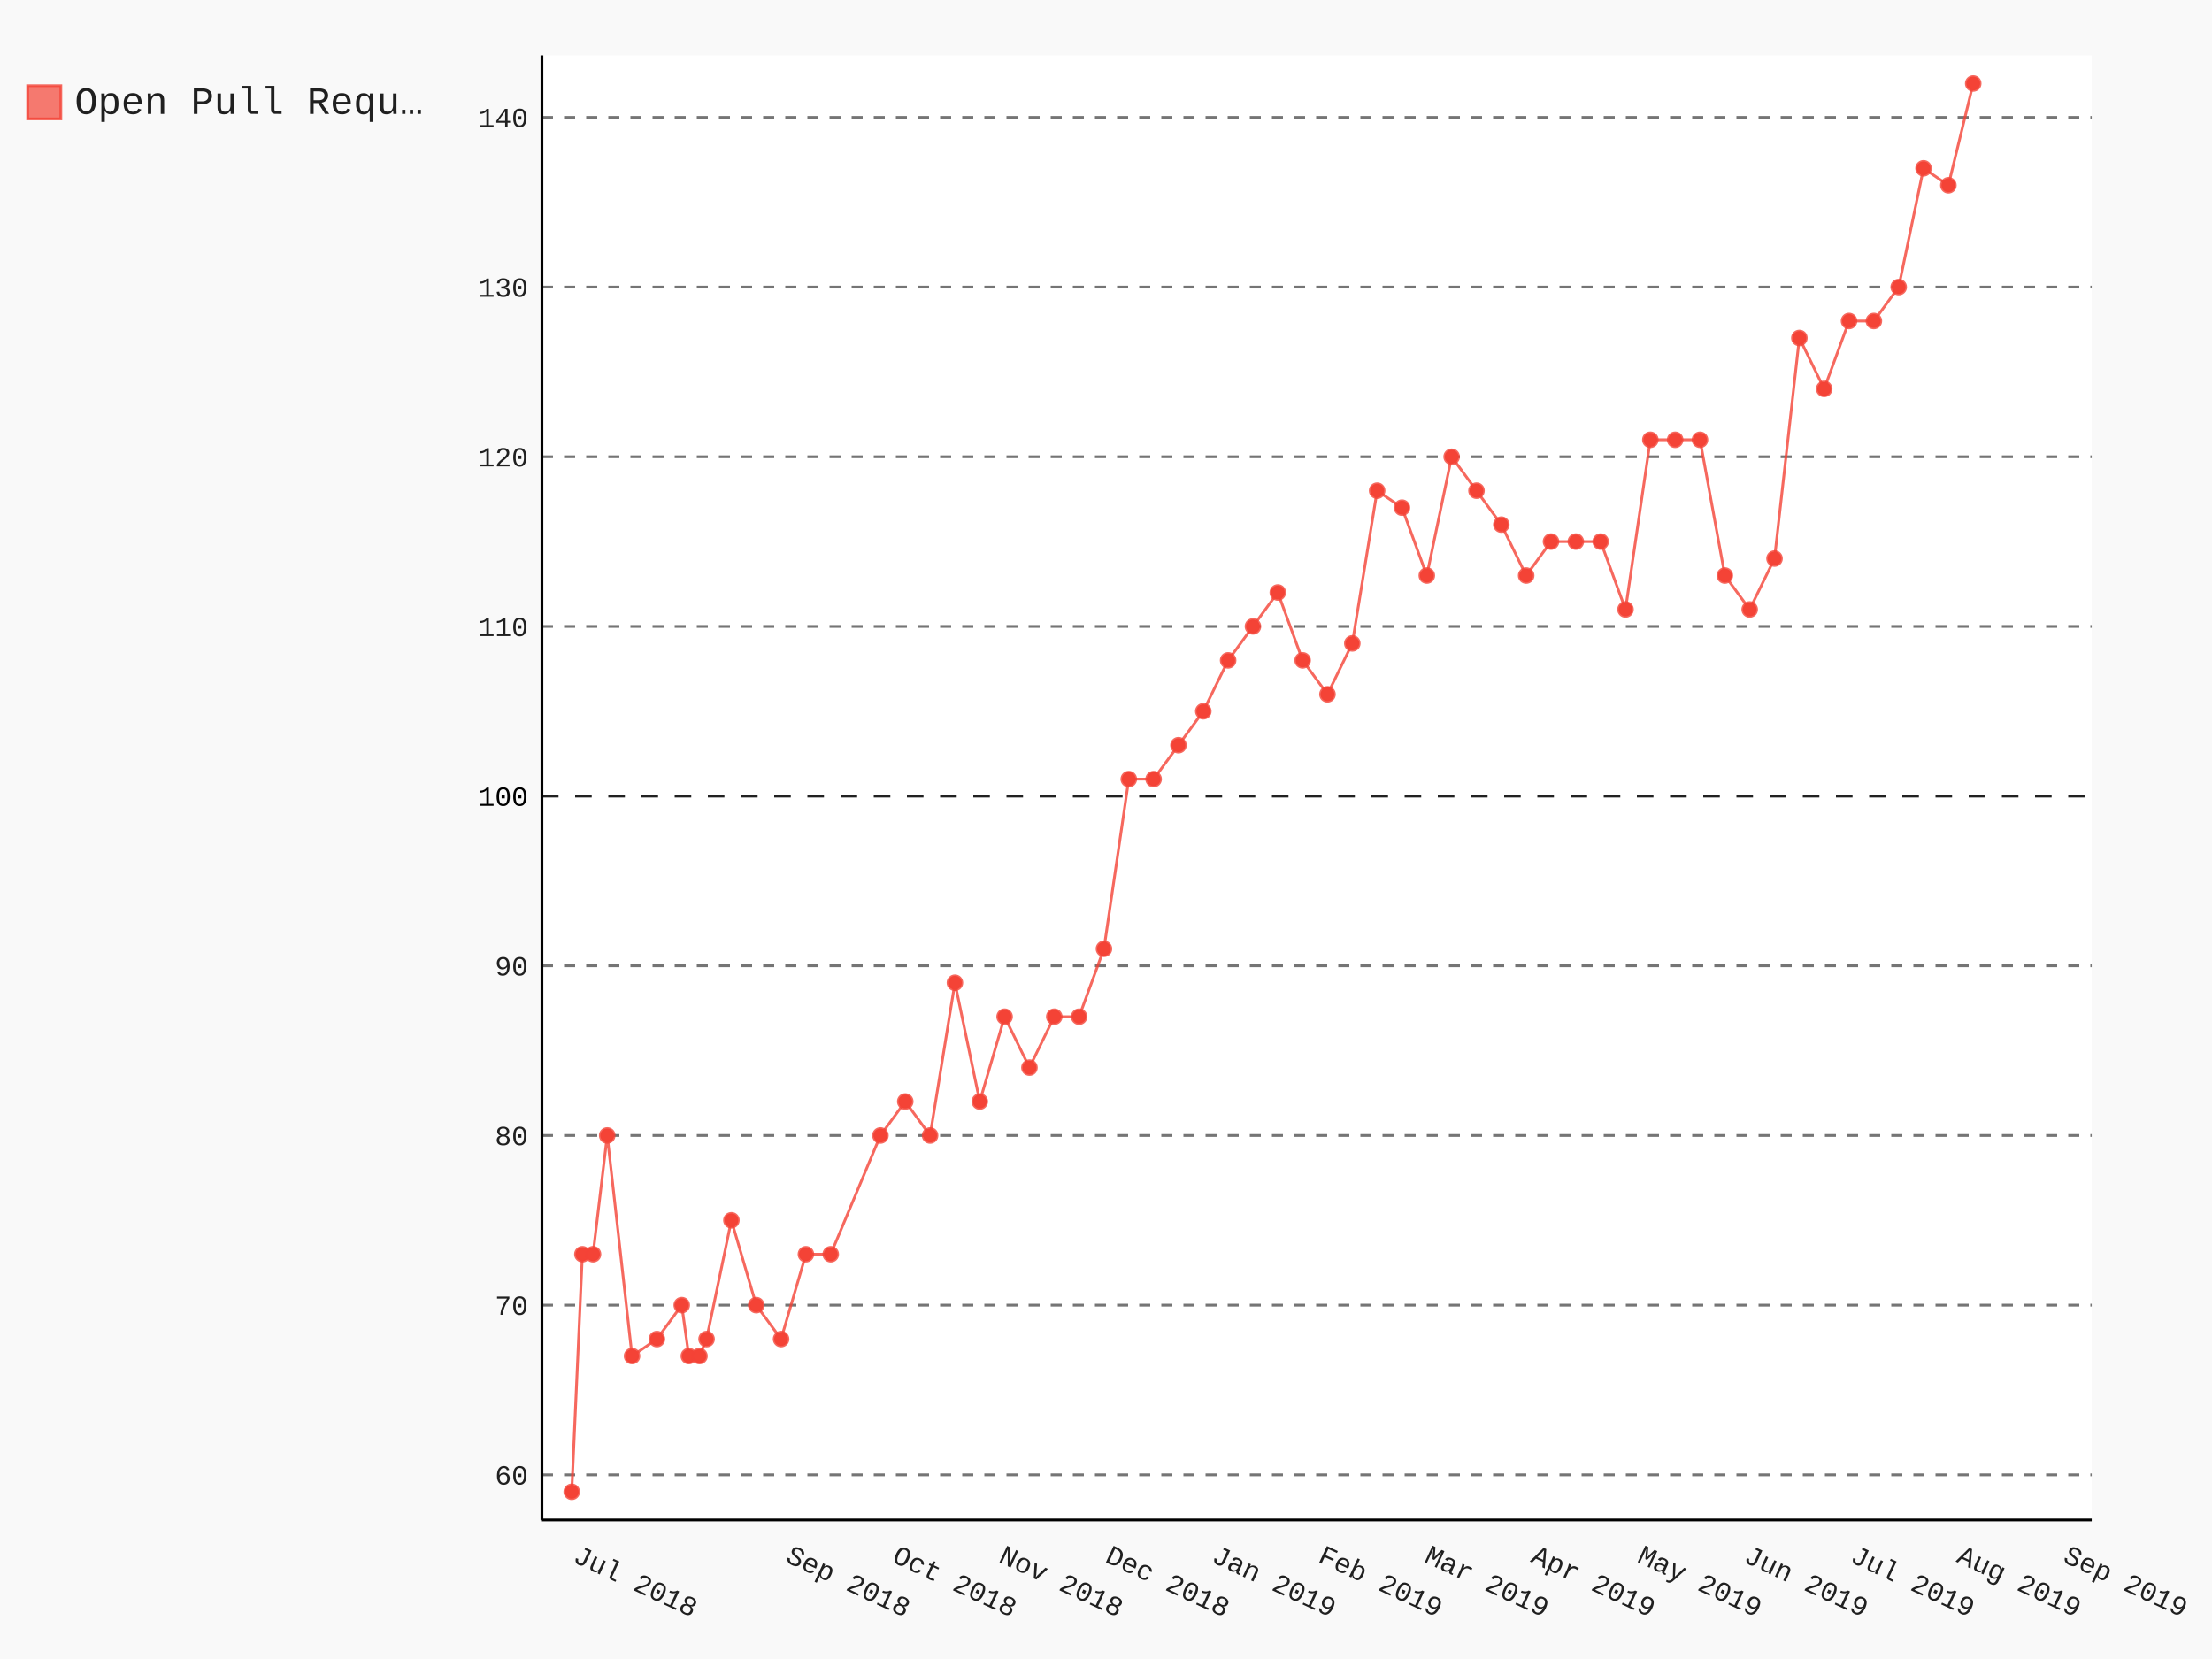
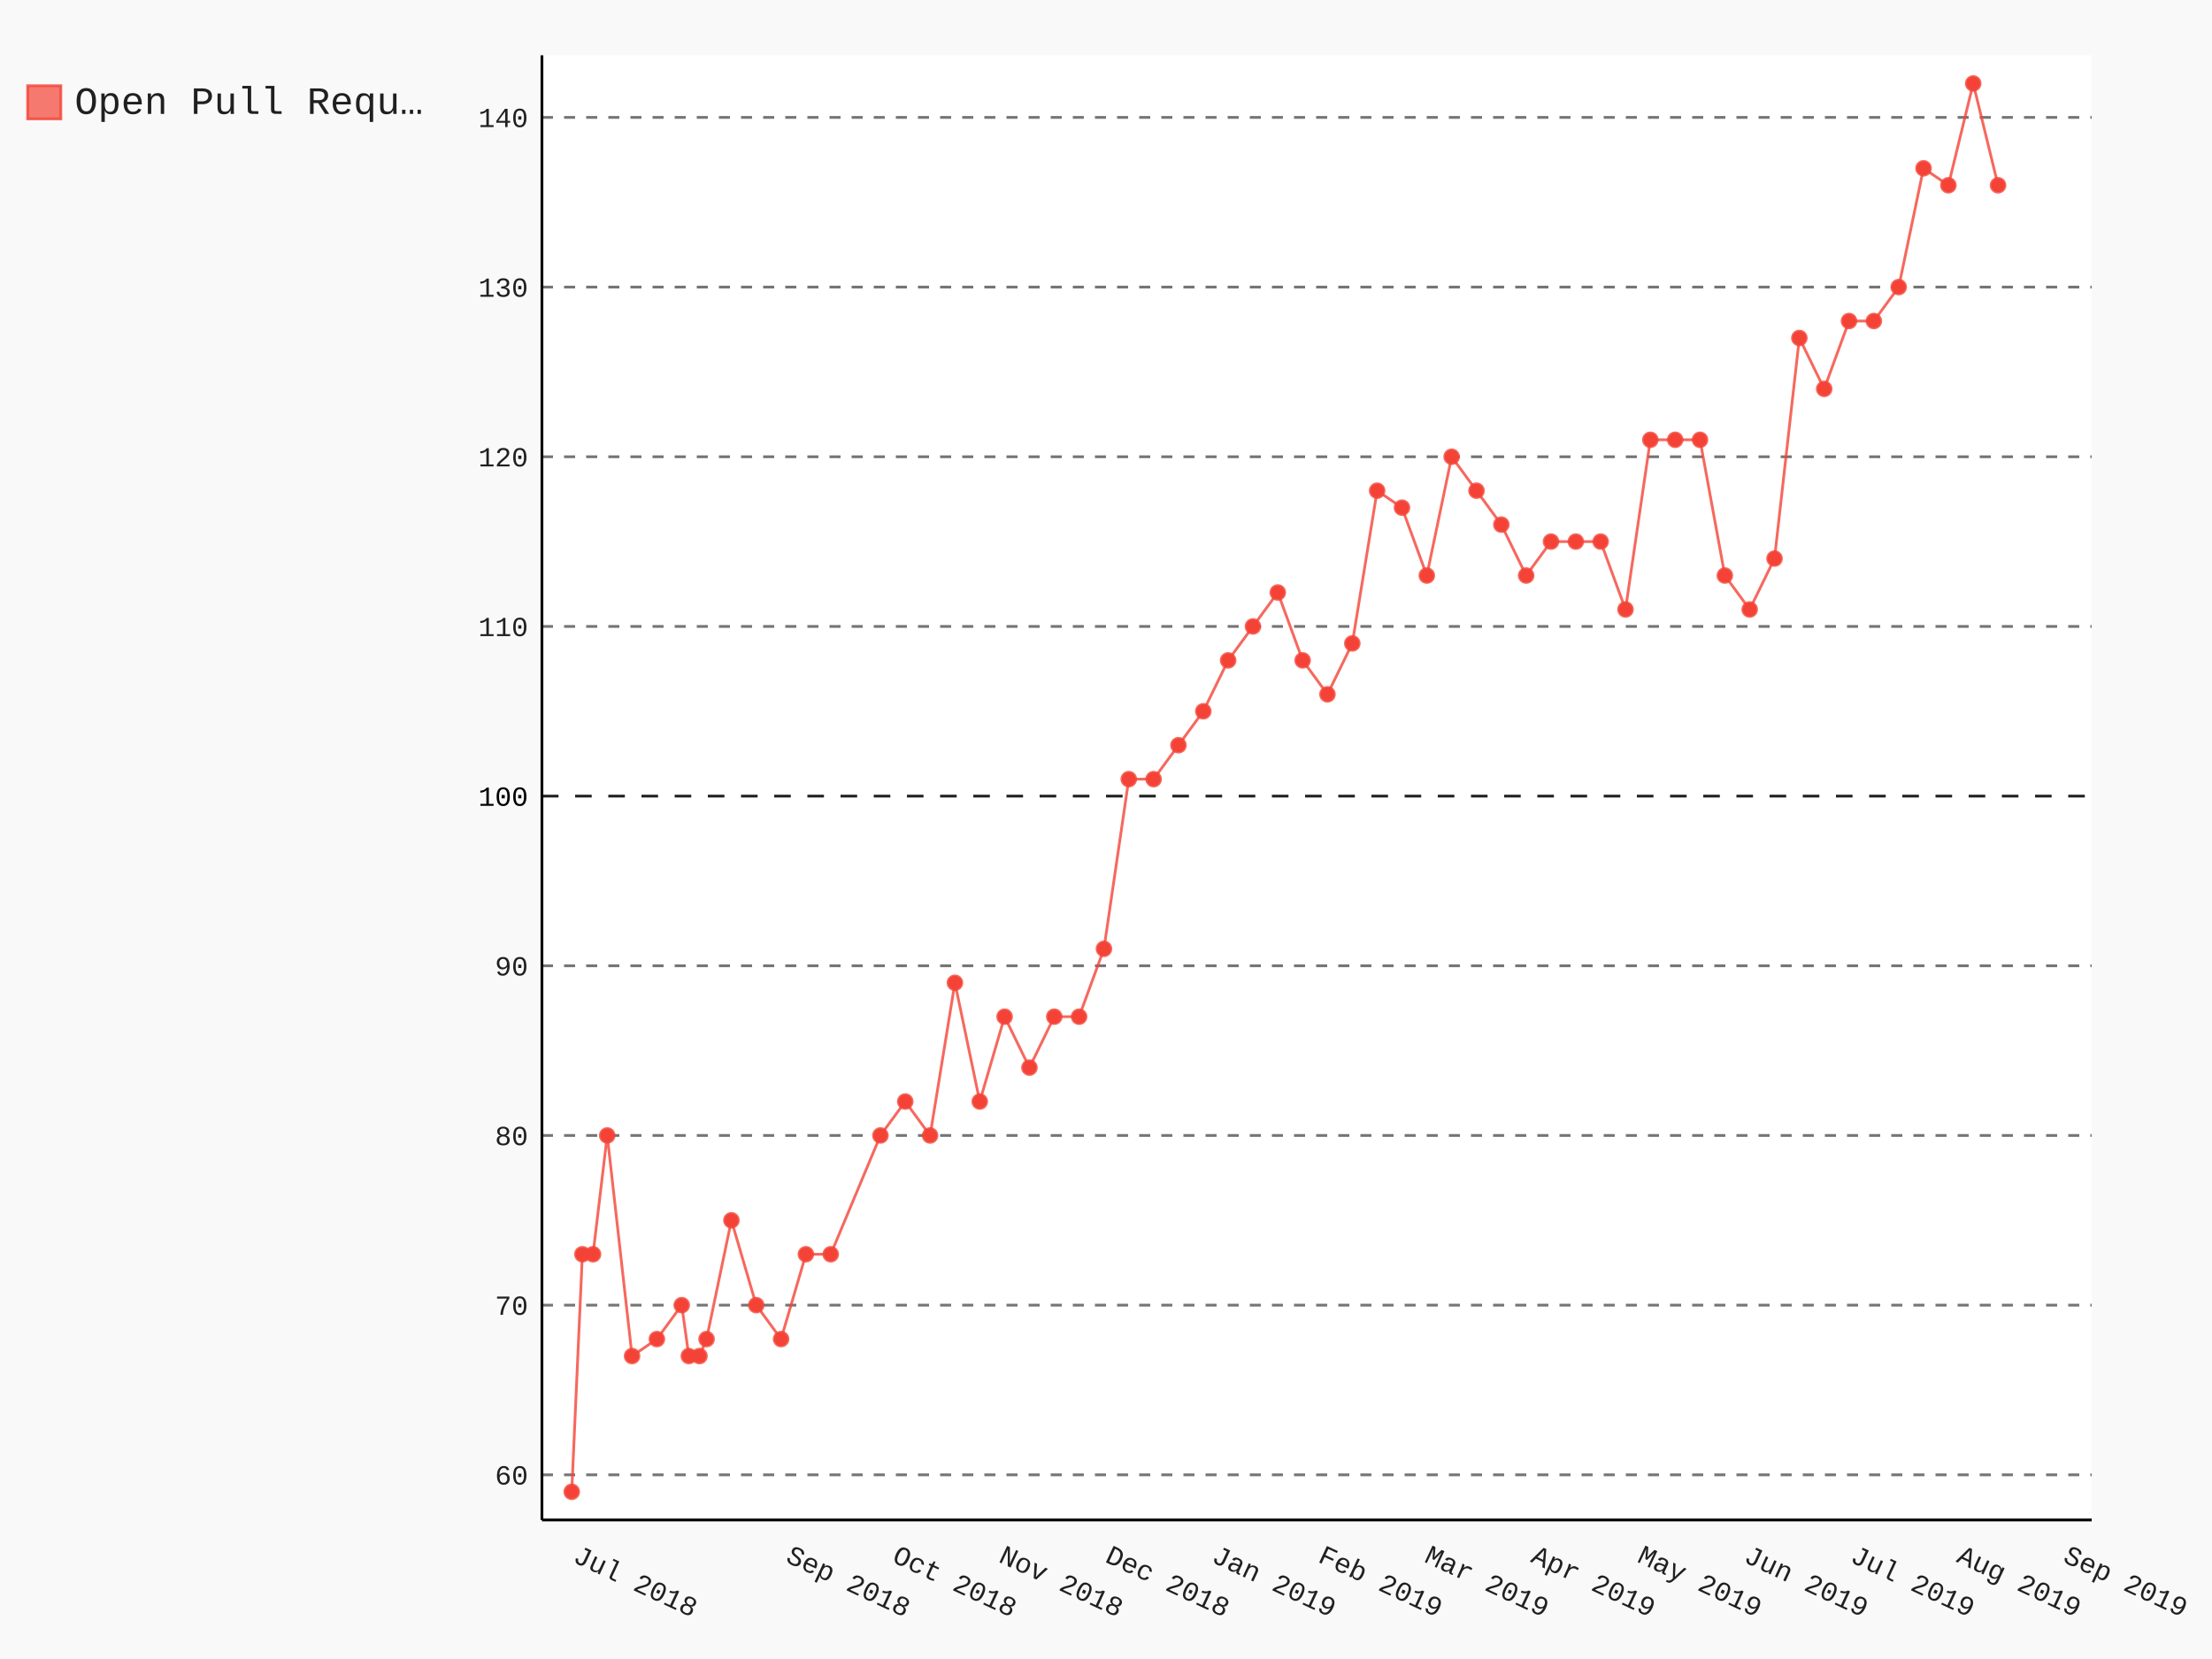
- <svg xmlns="http://www.w3.org/2000/svg" class="pygal-chart" id="chart-77aea7bb-2e8d-4d92-a8da-c9404975cbc5" viewBox="0 0 800 600">
+ <svg xmlns="http://www.w3.org/2000/svg" class="pygal-chart" id="chart-58de5e34-1f5b-473f-ab6d-eb1d6b614b15" viewBox="0 0 800 600">
  <defs>
-     <style type="text/css">#chart-77aea7bb-2e8d-4d92-a8da-c9404975cbc5{-webkit-user-select:none;-webkit-font-smoothing:antialiased;font-family:Consolas,"Liberation Mono",Menlo,Courier,monospace}#chart-77aea7bb-2e8d-4d92-a8da-c9404975cbc5 .title{font-family:Consolas,"Liberation Mono",Menlo,Courier,monospace;font-size:16px}#chart-77aea7bb-2e8d-4d92-a8da-c9404975cbc5 .legends .legend text{font-family:Consolas,"Liberation Mono",Menlo,Courier,monospace;font-size:14px}#chart-77aea7bb-2e8d-4d92-a8da-c9404975cbc5 .axis text{font-family:Consolas,"Liberation Mono",Menlo,Courier,monospace;font-size:10px}#chart-77aea7bb-2e8d-4d92-a8da-c9404975cbc5 .axis text.major{font-family:Consolas,"Liberation Mono",Menlo,Courier,monospace;font-size:10px}#chart-77aea7bb-2e8d-4d92-a8da-c9404975cbc5 .text-overlay text.value{font-family:Consolas,"Liberation Mono",Menlo,Courier,monospace;font-size:16px}#chart-77aea7bb-2e8d-4d92-a8da-c9404975cbc5 .text-overlay text.label{font-family:Consolas,"Liberation Mono",Menlo,Courier,monospace;font-size:10px}#chart-77aea7bb-2e8d-4d92-a8da-c9404975cbc5 .tooltip{font-family:Consolas,"Liberation Mono",Menlo,Courier,monospace;font-size:14px}#chart-77aea7bb-2e8d-4d92-a8da-c9404975cbc5 text.no_data{font-family:Consolas,"Liberation Mono",Menlo,Courier,monospace;font-size:64px}
- #chart-77aea7bb-2e8d-4d92-a8da-c9404975cbc5{background-color:rgba(249,249,249,1)}#chart-77aea7bb-2e8d-4d92-a8da-c9404975cbc5 path,#chart-77aea7bb-2e8d-4d92-a8da-c9404975cbc5 line,#chart-77aea7bb-2e8d-4d92-a8da-c9404975cbc5 rect,#chart-77aea7bb-2e8d-4d92-a8da-c9404975cbc5 circle{-webkit-transition:150ms;-moz-transition:150ms;transition:150ms}#chart-77aea7bb-2e8d-4d92-a8da-c9404975cbc5 .graph &gt; .background{fill:rgba(249,249,249,1)}#chart-77aea7bb-2e8d-4d92-a8da-c9404975cbc5 .plot &gt; .background{fill:rgba(255,255,255,1)}#chart-77aea7bb-2e8d-4d92-a8da-c9404975cbc5 .graph{fill:rgba(0,0,0,.87)}#chart-77aea7bb-2e8d-4d92-a8da-c9404975cbc5 text.no_data{fill:rgba(0,0,0,1)}#chart-77aea7bb-2e8d-4d92-a8da-c9404975cbc5 .title{fill:rgba(0,0,0,1)}#chart-77aea7bb-2e8d-4d92-a8da-c9404975cbc5 .legends .legend text{fill:rgba(0,0,0,.87)}#chart-77aea7bb-2e8d-4d92-a8da-c9404975cbc5 .legends .legend:hover text{fill:rgba(0,0,0,1)}#chart-77aea7bb-2e8d-4d92-a8da-c9404975cbc5 .axis .line{stroke:rgba(0,0,0,1)}#chart-77aea7bb-2e8d-4d92-a8da-c9404975cbc5 .axis .guide.line{stroke:rgba(0,0,0,.54)}#chart-77aea7bb-2e8d-4d92-a8da-c9404975cbc5 .axis .major.line{stroke:rgba(0,0,0,.87)}#chart-77aea7bb-2e8d-4d92-a8da-c9404975cbc5 .axis text.major{fill:rgba(0,0,0,1)}#chart-77aea7bb-2e8d-4d92-a8da-c9404975cbc5 .axis.y .guides:hover .guide.line,#chart-77aea7bb-2e8d-4d92-a8da-c9404975cbc5 .line-graph .axis.x .guides:hover .guide.line,#chart-77aea7bb-2e8d-4d92-a8da-c9404975cbc5 .stackedline-graph .axis.x .guides:hover .guide.line,#chart-77aea7bb-2e8d-4d92-a8da-c9404975cbc5 .xy-graph .axis.x .guides:hover .guide.line{stroke:rgba(0,0,0,1)}#chart-77aea7bb-2e8d-4d92-a8da-c9404975cbc5 .axis .guides:hover text{fill:rgba(0,0,0,1)}#chart-77aea7bb-2e8d-4d92-a8da-c9404975cbc5 .reactive{fill-opacity:.7;stroke-opacity:.8}#chart-77aea7bb-2e8d-4d92-a8da-c9404975cbc5 .ci{stroke:rgba(0,0,0,.87)}#chart-77aea7bb-2e8d-4d92-a8da-c9404975cbc5 .reactive.active,#chart-77aea7bb-2e8d-4d92-a8da-c9404975cbc5 .active .reactive{fill-opacity:.8;stroke-opacity:.9;stroke-width:4}#chart-77aea7bb-2e8d-4d92-a8da-c9404975cbc5 .ci .reactive.active{stroke-width:1.5}#chart-77aea7bb-2e8d-4d92-a8da-c9404975cbc5 .series text{fill:rgba(0,0,0,1)}#chart-77aea7bb-2e8d-4d92-a8da-c9404975cbc5 .tooltip rect{fill:rgba(255,255,255,1);stroke:rgba(0,0,0,1);-webkit-transition:opacity 150ms;-moz-transition:opacity 150ms;transition:opacity 150ms}#chart-77aea7bb-2e8d-4d92-a8da-c9404975cbc5 .tooltip .label{fill:rgba(0,0,0,.87)}#chart-77aea7bb-2e8d-4d92-a8da-c9404975cbc5 .tooltip .label{fill:rgba(0,0,0,.87)}#chart-77aea7bb-2e8d-4d92-a8da-c9404975cbc5 .tooltip .legend{font-size:.8em;fill:rgba(0,0,0,.54)}#chart-77aea7bb-2e8d-4d92-a8da-c9404975cbc5 .tooltip .x_label{font-size:.6em;fill:rgba(0,0,0,1)}#chart-77aea7bb-2e8d-4d92-a8da-c9404975cbc5 .tooltip .xlink{font-size:.5em;text-decoration:underline}#chart-77aea7bb-2e8d-4d92-a8da-c9404975cbc5 .tooltip .value{font-size:1.5em}#chart-77aea7bb-2e8d-4d92-a8da-c9404975cbc5 .bound{font-size:.5em}#chart-77aea7bb-2e8d-4d92-a8da-c9404975cbc5 .max-value{font-size:.75em;fill:rgba(0,0,0,.54)}#chart-77aea7bb-2e8d-4d92-a8da-c9404975cbc5 .map-element{fill:rgba(255,255,255,1);stroke:rgba(0,0,0,.54) !important}#chart-77aea7bb-2e8d-4d92-a8da-c9404975cbc5 .map-element .reactive{fill-opacity:inherit;stroke-opacity:inherit}#chart-77aea7bb-2e8d-4d92-a8da-c9404975cbc5 .color-0,#chart-77aea7bb-2e8d-4d92-a8da-c9404975cbc5 .color-0 a:visited{stroke:#F44336;fill:#F44336}#chart-77aea7bb-2e8d-4d92-a8da-c9404975cbc5 .text-overlay .color-0 text{fill:black}
- #chart-77aea7bb-2e8d-4d92-a8da-c9404975cbc5 text.no_data{text-anchor:middle}#chart-77aea7bb-2e8d-4d92-a8da-c9404975cbc5 .guide.line{fill:none}#chart-77aea7bb-2e8d-4d92-a8da-c9404975cbc5 .centered{text-anchor:middle}#chart-77aea7bb-2e8d-4d92-a8da-c9404975cbc5 .title{text-anchor:middle}#chart-77aea7bb-2e8d-4d92-a8da-c9404975cbc5 .legends .legend text{fill-opacity:1}#chart-77aea7bb-2e8d-4d92-a8da-c9404975cbc5 .axis.x text{text-anchor:middle}#chart-77aea7bb-2e8d-4d92-a8da-c9404975cbc5 .axis.x:not(.web) text[transform]{text-anchor:start}#chart-77aea7bb-2e8d-4d92-a8da-c9404975cbc5 .axis.x:not(.web) text[transform].backwards{text-anchor:end}#chart-77aea7bb-2e8d-4d92-a8da-c9404975cbc5 .axis.y text{text-anchor:end}#chart-77aea7bb-2e8d-4d92-a8da-c9404975cbc5 .axis.y text[transform].backwards{text-anchor:start}#chart-77aea7bb-2e8d-4d92-a8da-c9404975cbc5 .axis.y2 text{text-anchor:start}#chart-77aea7bb-2e8d-4d92-a8da-c9404975cbc5 .axis.y2 text[transform].backwards{text-anchor:end}#chart-77aea7bb-2e8d-4d92-a8da-c9404975cbc5 .axis .guide.line{stroke-dasharray:4,4}#chart-77aea7bb-2e8d-4d92-a8da-c9404975cbc5 .axis .major.guide.line{stroke-dasharray:6,6}#chart-77aea7bb-2e8d-4d92-a8da-c9404975cbc5 .horizontal .axis.y .guide.line,#chart-77aea7bb-2e8d-4d92-a8da-c9404975cbc5 .horizontal .axis.y2 .guide.line,#chart-77aea7bb-2e8d-4d92-a8da-c9404975cbc5 .vertical .axis.x .guide.line{opacity:0}#chart-77aea7bb-2e8d-4d92-a8da-c9404975cbc5 .horizontal .axis.always_show .guide.line,#chart-77aea7bb-2e8d-4d92-a8da-c9404975cbc5 .vertical .axis.always_show .guide.line{opacity:1 !important}#chart-77aea7bb-2e8d-4d92-a8da-c9404975cbc5 .axis.y .guides:hover .guide.line,#chart-77aea7bb-2e8d-4d92-a8da-c9404975cbc5 .axis.y2 .guides:hover .guide.line,#chart-77aea7bb-2e8d-4d92-a8da-c9404975cbc5 .axis.x .guides:hover .guide.line{opacity:1}#chart-77aea7bb-2e8d-4d92-a8da-c9404975cbc5 .axis .guides:hover text{opacity:1}#chart-77aea7bb-2e8d-4d92-a8da-c9404975cbc5 .nofill{fill:none}#chart-77aea7bb-2e8d-4d92-a8da-c9404975cbc5 .subtle-fill{fill-opacity:.2}#chart-77aea7bb-2e8d-4d92-a8da-c9404975cbc5 .dot{stroke-width:1px;fill-opacity:1}#chart-77aea7bb-2e8d-4d92-a8da-c9404975cbc5 .dot.active{stroke-width:5px}#chart-77aea7bb-2e8d-4d92-a8da-c9404975cbc5 .dot.negative{fill:transparent}#chart-77aea7bb-2e8d-4d92-a8da-c9404975cbc5 text,#chart-77aea7bb-2e8d-4d92-a8da-c9404975cbc5 tspan{stroke:none !important}#chart-77aea7bb-2e8d-4d92-a8da-c9404975cbc5 .series text.active{opacity:1}#chart-77aea7bb-2e8d-4d92-a8da-c9404975cbc5 .tooltip rect{fill-opacity:.95;stroke-width:.5}#chart-77aea7bb-2e8d-4d92-a8da-c9404975cbc5 .tooltip text{fill-opacity:1}#chart-77aea7bb-2e8d-4d92-a8da-c9404975cbc5 .showable{visibility:hidden}#chart-77aea7bb-2e8d-4d92-a8da-c9404975cbc5 .showable.shown{visibility:visible}#chart-77aea7bb-2e8d-4d92-a8da-c9404975cbc5 .gauge-background{fill:rgba(229,229,229,1);stroke:none}#chart-77aea7bb-2e8d-4d92-a8da-c9404975cbc5 .bg-lines{stroke:rgba(249,249,249,1);stroke-width:2px}</style>
+     <style type="text/css">#chart-58de5e34-1f5b-473f-ab6d-eb1d6b614b15{-webkit-user-select:none;-webkit-font-smoothing:antialiased;font-family:Consolas,"Liberation Mono",Menlo,Courier,monospace}#chart-58de5e34-1f5b-473f-ab6d-eb1d6b614b15 .title{font-family:Consolas,"Liberation Mono",Menlo,Courier,monospace;font-size:16px}#chart-58de5e34-1f5b-473f-ab6d-eb1d6b614b15 .legends .legend text{font-family:Consolas,"Liberation Mono",Menlo,Courier,monospace;font-size:14px}#chart-58de5e34-1f5b-473f-ab6d-eb1d6b614b15 .axis text{font-family:Consolas,"Liberation Mono",Menlo,Courier,monospace;font-size:10px}#chart-58de5e34-1f5b-473f-ab6d-eb1d6b614b15 .axis text.major{font-family:Consolas,"Liberation Mono",Menlo,Courier,monospace;font-size:10px}#chart-58de5e34-1f5b-473f-ab6d-eb1d6b614b15 .text-overlay text.value{font-family:Consolas,"Liberation Mono",Menlo,Courier,monospace;font-size:16px}#chart-58de5e34-1f5b-473f-ab6d-eb1d6b614b15 .text-overlay text.label{font-family:Consolas,"Liberation Mono",Menlo,Courier,monospace;font-size:10px}#chart-58de5e34-1f5b-473f-ab6d-eb1d6b614b15 .tooltip{font-family:Consolas,"Liberation Mono",Menlo,Courier,monospace;font-size:14px}#chart-58de5e34-1f5b-473f-ab6d-eb1d6b614b15 text.no_data{font-family:Consolas,"Liberation Mono",Menlo,Courier,monospace;font-size:64px}
+ #chart-58de5e34-1f5b-473f-ab6d-eb1d6b614b15{background-color:rgba(249,249,249,1)}#chart-58de5e34-1f5b-473f-ab6d-eb1d6b614b15 path,#chart-58de5e34-1f5b-473f-ab6d-eb1d6b614b15 line,#chart-58de5e34-1f5b-473f-ab6d-eb1d6b614b15 rect,#chart-58de5e34-1f5b-473f-ab6d-eb1d6b614b15 circle{-webkit-transition:150ms;-moz-transition:150ms;transition:150ms}#chart-58de5e34-1f5b-473f-ab6d-eb1d6b614b15 .graph &gt; .background{fill:rgba(249,249,249,1)}#chart-58de5e34-1f5b-473f-ab6d-eb1d6b614b15 .plot &gt; .background{fill:rgba(255,255,255,1)}#chart-58de5e34-1f5b-473f-ab6d-eb1d6b614b15 .graph{fill:rgba(0,0,0,.87)}#chart-58de5e34-1f5b-473f-ab6d-eb1d6b614b15 text.no_data{fill:rgba(0,0,0,1)}#chart-58de5e34-1f5b-473f-ab6d-eb1d6b614b15 .title{fill:rgba(0,0,0,1)}#chart-58de5e34-1f5b-473f-ab6d-eb1d6b614b15 .legends .legend text{fill:rgba(0,0,0,.87)}#chart-58de5e34-1f5b-473f-ab6d-eb1d6b614b15 .legends .legend:hover text{fill:rgba(0,0,0,1)}#chart-58de5e34-1f5b-473f-ab6d-eb1d6b614b15 .axis .line{stroke:rgba(0,0,0,1)}#chart-58de5e34-1f5b-473f-ab6d-eb1d6b614b15 .axis .guide.line{stroke:rgba(0,0,0,.54)}#chart-58de5e34-1f5b-473f-ab6d-eb1d6b614b15 .axis .major.line{stroke:rgba(0,0,0,.87)}#chart-58de5e34-1f5b-473f-ab6d-eb1d6b614b15 .axis text.major{fill:rgba(0,0,0,1)}#chart-58de5e34-1f5b-473f-ab6d-eb1d6b614b15 .axis.y .guides:hover .guide.line,#chart-58de5e34-1f5b-473f-ab6d-eb1d6b614b15 .line-graph .axis.x .guides:hover .guide.line,#chart-58de5e34-1f5b-473f-ab6d-eb1d6b614b15 .stackedline-graph .axis.x .guides:hover .guide.line,#chart-58de5e34-1f5b-473f-ab6d-eb1d6b614b15 .xy-graph .axis.x .guides:hover .guide.line{stroke:rgba(0,0,0,1)}#chart-58de5e34-1f5b-473f-ab6d-eb1d6b614b15 .axis .guides:hover text{fill:rgba(0,0,0,1)}#chart-58de5e34-1f5b-473f-ab6d-eb1d6b614b15 .reactive{fill-opacity:.7;stroke-opacity:.8}#chart-58de5e34-1f5b-473f-ab6d-eb1d6b614b15 .ci{stroke:rgba(0,0,0,.87)}#chart-58de5e34-1f5b-473f-ab6d-eb1d6b614b15 .reactive.active,#chart-58de5e34-1f5b-473f-ab6d-eb1d6b614b15 .active .reactive{fill-opacity:.8;stroke-opacity:.9;stroke-width:4}#chart-58de5e34-1f5b-473f-ab6d-eb1d6b614b15 .ci .reactive.active{stroke-width:1.5}#chart-58de5e34-1f5b-473f-ab6d-eb1d6b614b15 .series text{fill:rgba(0,0,0,1)}#chart-58de5e34-1f5b-473f-ab6d-eb1d6b614b15 .tooltip rect{fill:rgba(255,255,255,1);stroke:rgba(0,0,0,1);-webkit-transition:opacity 150ms;-moz-transition:opacity 150ms;transition:opacity 150ms}#chart-58de5e34-1f5b-473f-ab6d-eb1d6b614b15 .tooltip .label{fill:rgba(0,0,0,.87)}#chart-58de5e34-1f5b-473f-ab6d-eb1d6b614b15 .tooltip .label{fill:rgba(0,0,0,.87)}#chart-58de5e34-1f5b-473f-ab6d-eb1d6b614b15 .tooltip .legend{font-size:.8em;fill:rgba(0,0,0,.54)}#chart-58de5e34-1f5b-473f-ab6d-eb1d6b614b15 .tooltip .x_label{font-size:.6em;fill:rgba(0,0,0,1)}#chart-58de5e34-1f5b-473f-ab6d-eb1d6b614b15 .tooltip .xlink{font-size:.5em;text-decoration:underline}#chart-58de5e34-1f5b-473f-ab6d-eb1d6b614b15 .tooltip .value{font-size:1.5em}#chart-58de5e34-1f5b-473f-ab6d-eb1d6b614b15 .bound{font-size:.5em}#chart-58de5e34-1f5b-473f-ab6d-eb1d6b614b15 .max-value{font-size:.75em;fill:rgba(0,0,0,.54)}#chart-58de5e34-1f5b-473f-ab6d-eb1d6b614b15 .map-element{fill:rgba(255,255,255,1);stroke:rgba(0,0,0,.54) !important}#chart-58de5e34-1f5b-473f-ab6d-eb1d6b614b15 .map-element .reactive{fill-opacity:inherit;stroke-opacity:inherit}#chart-58de5e34-1f5b-473f-ab6d-eb1d6b614b15 .color-0,#chart-58de5e34-1f5b-473f-ab6d-eb1d6b614b15 .color-0 a:visited{stroke:#F44336;fill:#F44336}#chart-58de5e34-1f5b-473f-ab6d-eb1d6b614b15 .text-overlay .color-0 text{fill:black}
+ #chart-58de5e34-1f5b-473f-ab6d-eb1d6b614b15 text.no_data{text-anchor:middle}#chart-58de5e34-1f5b-473f-ab6d-eb1d6b614b15 .guide.line{fill:none}#chart-58de5e34-1f5b-473f-ab6d-eb1d6b614b15 .centered{text-anchor:middle}#chart-58de5e34-1f5b-473f-ab6d-eb1d6b614b15 .title{text-anchor:middle}#chart-58de5e34-1f5b-473f-ab6d-eb1d6b614b15 .legends .legend text{fill-opacity:1}#chart-58de5e34-1f5b-473f-ab6d-eb1d6b614b15 .axis.x text{text-anchor:middle}#chart-58de5e34-1f5b-473f-ab6d-eb1d6b614b15 .axis.x:not(.web) text[transform]{text-anchor:start}#chart-58de5e34-1f5b-473f-ab6d-eb1d6b614b15 .axis.x:not(.web) text[transform].backwards{text-anchor:end}#chart-58de5e34-1f5b-473f-ab6d-eb1d6b614b15 .axis.y text{text-anchor:end}#chart-58de5e34-1f5b-473f-ab6d-eb1d6b614b15 .axis.y text[transform].backwards{text-anchor:start}#chart-58de5e34-1f5b-473f-ab6d-eb1d6b614b15 .axis.y2 text{text-anchor:start}#chart-58de5e34-1f5b-473f-ab6d-eb1d6b614b15 .axis.y2 text[transform].backwards{text-anchor:end}#chart-58de5e34-1f5b-473f-ab6d-eb1d6b614b15 .axis .guide.line{stroke-dasharray:4,4}#chart-58de5e34-1f5b-473f-ab6d-eb1d6b614b15 .axis .major.guide.line{stroke-dasharray:6,6}#chart-58de5e34-1f5b-473f-ab6d-eb1d6b614b15 .horizontal .axis.y .guide.line,#chart-58de5e34-1f5b-473f-ab6d-eb1d6b614b15 .horizontal .axis.y2 .guide.line,#chart-58de5e34-1f5b-473f-ab6d-eb1d6b614b15 .vertical .axis.x .guide.line{opacity:0}#chart-58de5e34-1f5b-473f-ab6d-eb1d6b614b15 .horizontal .axis.always_show .guide.line,#chart-58de5e34-1f5b-473f-ab6d-eb1d6b614b15 .vertical .axis.always_show .guide.line{opacity:1 !important}#chart-58de5e34-1f5b-473f-ab6d-eb1d6b614b15 .axis.y .guides:hover .guide.line,#chart-58de5e34-1f5b-473f-ab6d-eb1d6b614b15 .axis.y2 .guides:hover .guide.line,#chart-58de5e34-1f5b-473f-ab6d-eb1d6b614b15 .axis.x .guides:hover .guide.line{opacity:1}#chart-58de5e34-1f5b-473f-ab6d-eb1d6b614b15 .axis .guides:hover text{opacity:1}#chart-58de5e34-1f5b-473f-ab6d-eb1d6b614b15 .nofill{fill:none}#chart-58de5e34-1f5b-473f-ab6d-eb1d6b614b15 .subtle-fill{fill-opacity:.2}#chart-58de5e34-1f5b-473f-ab6d-eb1d6b614b15 .dot{stroke-width:1px;fill-opacity:1}#chart-58de5e34-1f5b-473f-ab6d-eb1d6b614b15 .dot.active{stroke-width:5px}#chart-58de5e34-1f5b-473f-ab6d-eb1d6b614b15 .dot.negative{fill:transparent}#chart-58de5e34-1f5b-473f-ab6d-eb1d6b614b15 text,#chart-58de5e34-1f5b-473f-ab6d-eb1d6b614b15 tspan{stroke:none !important}#chart-58de5e34-1f5b-473f-ab6d-eb1d6b614b15 .series text.active{opacity:1}#chart-58de5e34-1f5b-473f-ab6d-eb1d6b614b15 .tooltip rect{fill-opacity:.95;stroke-width:.5}#chart-58de5e34-1f5b-473f-ab6d-eb1d6b614b15 .tooltip text{fill-opacity:1}#chart-58de5e34-1f5b-473f-ab6d-eb1d6b614b15 .showable{visibility:hidden}#chart-58de5e34-1f5b-473f-ab6d-eb1d6b614b15 .showable.shown{visibility:visible}#chart-58de5e34-1f5b-473f-ab6d-eb1d6b614b15 .gauge-background{fill:rgba(229,229,229,1);stroke:none}#chart-58de5e34-1f5b-473f-ab6d-eb1d6b614b15 .bg-lines{stroke:rgba(249,249,249,1);stroke-width:2px}</style>
  </defs>
  <g class="graph datetimeline-graph vertical">
    <rect class="background" height="600" width="800" x="0" y="0" />
    <g class="plot" transform="translate(196, 20)">
      <rect class="background" height="529.714" width="560.497" x="0" y="0" />
      <g class="axis y always_show">
        <path class="line" d="M0 529.714 h560.497" />
        <g class="guides">
          <path class="guide line" d="M0 513.391 h560.497" />
          <text class="" x="-5" y="516.891">60</text>
        </g>
        <g class="guides">
          <path class="guide line" d="M0 452.025 h560.497" />
          <text class="" x="-5" y="455.525">70</text>
        </g>
        <g class="guides">
          <path class="guide line" d="M0 390.658 h560.497" />
          <text class="" x="-5" y="394.158">80</text>
        </g>
        <g class="guides">
          <path class="guide line" d="M0 329.292 h560.497" />
          <text class="" x="-5" y="332.792">90</text>
        </g>
        <g class="guides">
          <path class="major guide line" d="M0 267.925 h560.497" />
          <text class="major" x="-5" y="271.425">100</text>
        </g>
        <g class="guides">
          <path class="guide line" d="M0 206.559 h560.497" />
          <text class="" x="-5" y="210.059">110</text>
        </g>
        <g class="guides">
          <path class="guide line" d="M0 145.193 h560.497" />
          <text class="" x="-5" y="148.693">120</text>
        </g>
        <g class="guides">
          <path class="guide line" d="M0 83.826 h560.497" />
          <text class="" x="-5" y="87.326">130</text>
        </g>
        <g class="guides">
          <path class="guide line" d="M0 22.46 h560.497" />
          <text class="" x="-5" y="25.96">140</text>
        </g>
      </g>
      <g class="axis x">
        <path class="line" d="M0 0 v529.714" />
        <g class="guides">
          <path class="guide line" d="M10.779 0 v529.714" />
          <text class="" transform="rotate(25 10.77879 544.7143)" x="10.779" y="544.714">Jul 2018</text>
        </g>
        <g class="guides">
          <path class="guide line" d="M87.77 0 v529.714" />
          <text class="" transform="rotate(25 87.77017 544.7143)" x="87.77" y="544.714">Sep 2018</text>
        </g>
        <g class="guides">
          <path class="guide line" d="M126.266 0 v529.714" />
          <text class="" transform="rotate(25 126.2659 544.7143)" x="126.266" y="544.714">Oct 2018</text>
        </g>
        <g class="guides">
          <path class="guide line" d="M164.762 0 v529.714" />
          <text class="" transform="rotate(25 164.7615 544.7143)" x="164.762" y="544.714">Nov 2018</text>
        </g>
        <g class="guides">
          <path class="guide line" d="M203.257 0 v529.714" />
          <text class="" transform="rotate(25 203.2572 544.7143)" x="203.257" y="544.714">Dec 2018</text>
        </g>
        <g class="guides">
          <path class="guide line" d="M241.753 0 v529.714" />
          <text class="" transform="rotate(25 241.7529 544.7143)" x="241.753" y="544.714">Jan 2019</text>
        </g>
        <g class="guides">
          <path class="guide line" d="M280.249 0 v529.714" />
          <text class="" transform="rotate(25 280.2486 544.7143)" x="280.249" y="544.714">Feb 2019</text>
        </g>
        <g class="guides">
          <path class="guide line" d="M318.744 0 v529.714" />
          <text class="" transform="rotate(25 318.7443 544.7143)" x="318.744" y="544.714">Mar 2019</text>
        </g>
        <g class="guides">
          <path class="guide line" d="M357.24 0 v529.714" />
          <text class="" transform="rotate(25 357.24 544.7143)" x="357.24" y="544.714">Apr 2019</text>
        </g>
        <g class="guides">
          <path class="guide line" d="M395.736 0 v529.714" />
          <text class="" transform="rotate(25 395.7357 544.7143)" x="395.736" y="544.714">May 2019</text>
        </g>
        <g class="guides">
          <path class="guide line" d="M434.231 0 v529.714" />
          <text class="" transform="rotate(25 434.2314 544.7143)" x="434.231" y="544.714">Jun 2019</text>
        </g>
        <g class="guides">
          <path class="guide line" d="M472.727 0 v529.714" />
          <text class="" transform="rotate(25 472.7271 544.7143)" x="472.727" y="544.714">Jul 2019</text>
        </g>
        <g class="guides">
          <path class="guide line" d="M511.223 0 v529.714" />
          <text class="" transform="rotate(25 511.2227 544.7143)" x="511.223" y="544.714">Aug 2019</text>
        </g>
        <g class="guides">
          <path class="guide line" d="M549.718 0 v529.714" />
          <text class="" transform="rotate(25 549.7184 544.7143)" x="549.718" y="544.714">Sep 2019</text>
        </g>
      </g>
      <g class="series serie-0 color-0">
-         <path class="line reactive nofill" d="M10.779 519.528 L14.628 433.615 18.478 433.615 23.611 390.658 32.593 470.434 41.575 464.298 50.558 452.025 53.124 470.434 56.974 470.434 59.54 464.298 68.522 421.341 77.505 452.025 86.487 464.298 95.469 433.615 104.452 433.615 122.416 390.658 131.399 378.385 140.381 390.658 149.363 335.428 158.346 378.385 167.328 347.702 176.31 366.112 185.293 347.702 194.275 347.702 203.257 323.155 212.24 261.789 221.222 261.789 230.204 249.516 239.187 237.242 248.169 218.832 257.151 206.559 266.134 194.286 275.116 218.832 284.098 231.106 293.081 212.696 302.063 157.466 311.045 163.603 320.027 188.149 329.01 145.193 337.992 157.466 346.974 169.739 355.957 188.149 364.939 175.876 373.921 175.876 382.904 175.876 391.886 200.422 400.868 139.056 409.851 139.056 418.833 139.056 427.815 188.149 436.798 200.422 445.78 182.013 454.762 102.236 463.745 120.646 472.727 96.1 481.709 96.1 490.692 83.826 499.674 40.87 508.656 47.007 517.639 10.187" />
+         <path class="line reactive nofill" d="M10.779 519.528 L14.628 433.615 18.478 433.615 23.611 390.658 32.593 470.434 41.575 464.298 50.558 452.025 53.124 470.434 56.974 470.434 59.54 464.298 68.522 421.341 77.505 452.025 86.487 464.298 95.469 433.615 104.452 433.615 122.416 390.658 131.399 378.385 140.381 390.658 149.363 335.428 158.346 378.385 167.328 347.702 176.31 366.112 185.293 347.702 194.275 347.702 203.257 323.155 212.24 261.789 221.222 261.789 230.204 249.516 239.187 237.242 248.169 218.832 257.151 206.559 266.134 194.286 275.116 218.832 284.098 231.106 293.081 212.696 302.063 157.466 311.045 163.603 320.027 188.149 329.01 145.193 337.992 157.466 346.974 169.739 355.957 188.149 364.939 175.876 373.921 175.876 382.904 175.876 391.886 200.422 400.868 139.056 409.851 139.056 418.833 139.056 427.815 188.149 436.798 200.422 445.78 182.013 454.762 102.236 463.745 120.646 472.727 96.1 481.709 96.1 490.692 83.826 499.674 40.87 508.656 47.007 517.639 10.187 526.621 47.007" />
      </g>
    </g>
    <g class="titles" />
    <g class="plot overlay" transform="translate(196, 20)">
      <g class="series serie-0 color-0">
        <g class="dots">
          <circle class="dot reactive tooltip-trigger" cx="10.779" cy="519.528" r="2.5" />
        </g>
        <g class="dots">
          <circle class="dot reactive tooltip-trigger" cx="14.628" cy="433.615" r="2.5" />
        </g>
        <g class="dots">
          <circle class="dot reactive tooltip-trigger" cx="18.478" cy="433.615" r="2.5" />
        </g>
        <g class="dots">
          <circle class="dot reactive tooltip-trigger" cx="23.611" cy="390.658" r="2.5" />
        </g>
        <g class="dots">
          <circle class="dot reactive tooltip-trigger" cx="32.593" cy="470.434" r="2.5" />
        </g>
        <g class="dots">
          <circle class="dot reactive tooltip-trigger" cx="41.575" cy="464.298" r="2.5" />
        </g>
        <g class="dots">
          <circle class="dot reactive tooltip-trigger" cx="50.558" cy="452.025" r="2.5" />
        </g>
        <g class="dots">
          <circle class="dot reactive tooltip-trigger" cx="53.124" cy="470.434" r="2.5" />
        </g>
        <g class="dots">
          <circle class="dot reactive tooltip-trigger" cx="56.974" cy="470.434" r="2.5" />
        </g>
        <g class="dots">
          <circle class="dot reactive tooltip-trigger" cx="59.54" cy="464.298" r="2.5" />
        </g>
        <g class="dots">
          <circle class="dot reactive tooltip-trigger" cx="68.522" cy="421.341" r="2.5" />
        </g>
        <g class="dots">
          <circle class="dot reactive tooltip-trigger" cx="77.505" cy="452.025" r="2.5" />
        </g>
        <g class="dots">
          <circle class="dot reactive tooltip-trigger" cx="86.487" cy="464.298" r="2.5" />
        </g>
        <g class="dots">
          <circle class="dot reactive tooltip-trigger" cx="95.469" cy="433.615" r="2.5" />
        </g>
        <g class="dots">
          <circle class="dot reactive tooltip-trigger" cx="104.452" cy="433.615" r="2.5" />
        </g>
        <g class="dots">
          <circle class="dot reactive tooltip-trigger" cx="122.416" cy="390.658" r="2.5" />
        </g>
        <g class="dots">
          <circle class="dot reactive tooltip-trigger" cx="131.399" cy="378.385" r="2.5" />
        </g>
        <g class="dots">
          <circle class="dot reactive tooltip-trigger" cx="140.381" cy="390.658" r="2.5" />
        </g>
        <g class="dots">
          <circle class="dot reactive tooltip-trigger" cx="149.363" cy="335.428" r="2.5" />
        </g>
        <g class="dots">
          <circle class="dot reactive tooltip-trigger" cx="158.346" cy="378.385" r="2.5" />
        </g>
        <g class="dots">
          <circle class="dot reactive tooltip-trigger" cx="167.328" cy="347.702" r="2.5" />
        </g>
        <g class="dots">
          <circle class="dot reactive tooltip-trigger" cx="176.31" cy="366.112" r="2.5" />
        </g>
        <g class="dots">
          <circle class="dot reactive tooltip-trigger" cx="185.293" cy="347.702" r="2.5" />
        </g>
        <g class="dots">
          <circle class="dot reactive tooltip-trigger" cx="194.275" cy="347.702" r="2.5" />
        </g>
        <g class="dots">
          <circle class="dot reactive tooltip-trigger" cx="203.257" cy="323.155" r="2.5" />
        </g>
        <g class="dots">
          <circle class="dot reactive tooltip-trigger" cx="212.24" cy="261.789" r="2.5" />
        </g>
        <g class="dots">
          <circle class="dot reactive tooltip-trigger" cx="221.222" cy="261.789" r="2.5" />
        </g>
        <g class="dots">
          <circle class="dot reactive tooltip-trigger" cx="230.204" cy="249.516" r="2.5" />
        </g>
        <g class="dots">
          <circle class="dot reactive tooltip-trigger" cx="239.187" cy="237.242" r="2.5" />
        </g>
        <g class="dots">
          <circle class="dot reactive tooltip-trigger" cx="248.169" cy="218.832" r="2.5" />
        </g>
        <g class="dots">
          <circle class="dot reactive tooltip-trigger" cx="257.151" cy="206.559" r="2.5" />
        </g>
        <g class="dots">
          <circle class="dot reactive tooltip-trigger" cx="266.134" cy="194.286" r="2.5" />
        </g>
        <g class="dots">
          <circle class="dot reactive tooltip-trigger" cx="275.116" cy="218.832" r="2.5" />
        </g>
        <g class="dots">
          <circle class="dot reactive tooltip-trigger" cx="284.098" cy="231.106" r="2.5" />
        </g>
        <g class="dots">
          <circle class="dot reactive tooltip-trigger" cx="293.081" cy="212.696" r="2.5" />
        </g>
        <g class="dots">
          <circle class="dot reactive tooltip-trigger" cx="302.063" cy="157.466" r="2.5" />
        </g>
        <g class="dots">
          <circle class="dot reactive tooltip-trigger" cx="311.045" cy="163.603" r="2.5" />
        </g>
        <g class="dots">
          <circle class="dot reactive tooltip-trigger" cx="320.027" cy="188.149" r="2.5" />
        </g>
        <g class="dots">
          <circle class="dot reactive tooltip-trigger" cx="329.01" cy="145.193" r="2.5" />
        </g>
        <g class="dots">
          <circle class="dot reactive tooltip-trigger" cx="337.992" cy="157.466" r="2.5" />
        </g>
        <g class="dots">
          <circle class="dot reactive tooltip-trigger" cx="346.974" cy="169.739" r="2.5" />
        </g>
        <g class="dots">
          <circle class="dot reactive tooltip-trigger" cx="355.957" cy="188.149" r="2.5" />
        </g>
        <g class="dots">
          <circle class="dot reactive tooltip-trigger" cx="364.939" cy="175.876" r="2.5" />
        </g>
        <g class="dots">
          <circle class="dot reactive tooltip-trigger" cx="373.921" cy="175.876" r="2.5" />
        </g>
        <g class="dots">
          <circle class="dot reactive tooltip-trigger" cx="382.904" cy="175.876" r="2.5" />
        </g>
        <g class="dots">
          <circle class="dot reactive tooltip-trigger" cx="391.886" cy="200.422" r="2.5" />
        </g>
        <g class="dots">
          <circle class="dot reactive tooltip-trigger" cx="400.868" cy="139.056" r="2.5" />
        </g>
        <g class="dots">
          <circle class="dot reactive tooltip-trigger" cx="409.851" cy="139.056" r="2.5" />
        </g>
        <g class="dots">
          <circle class="dot reactive tooltip-trigger" cx="418.833" cy="139.056" r="2.5" />
        </g>
        <g class="dots">
          <circle class="dot reactive tooltip-trigger" cx="427.815" cy="188.149" r="2.5" />
        </g>
        <g class="dots">
          <circle class="dot reactive tooltip-trigger" cx="436.798" cy="200.422" r="2.5" />
        </g>
        <g class="dots">
          <circle class="dot reactive tooltip-trigger" cx="445.78" cy="182.013" r="2.5" />
        </g>
        <g class="dots">
          <circle class="dot reactive tooltip-trigger" cx="454.762" cy="102.236" r="2.5" />
        </g>
        <g class="dots">
          <circle class="dot reactive tooltip-trigger" cx="463.745" cy="120.646" r="2.5" />
        </g>
        <g class="dots">
          <circle class="dot reactive tooltip-trigger" cx="472.727" cy="96.1" r="2.5" />
        </g>
        <g class="dots">
          <circle class="dot reactive tooltip-trigger" cx="481.709" cy="96.1" r="2.5" />
        </g>
        <g class="dots">
          <circle class="dot reactive tooltip-trigger" cx="490.692" cy="83.826" r="2.5" />
        </g>
        <g class="dots">
          <circle class="dot reactive tooltip-trigger" cx="499.674" cy="40.87" r="2.5" />
        </g>
        <g class="dots">
          <circle class="dot reactive tooltip-trigger" cx="508.656" cy="47.007" r="2.5" />
        </g>
        <g class="dots">
          <circle class="dot reactive tooltip-trigger" cx="517.639" cy="10.187" r="2.5" />
+         </g>
+         <g class="dots">
+           <circle class="dot reactive tooltip-trigger" cx="526.621" cy="47.007" r="2.5" />
        </g>
      </g>
    </g>
    <g class="plot text-overlay" transform="translate(196, 20)">
      <g class="series serie-0 color-0" />
    </g>
    <g class="plot tooltip-overlay" transform="translate(196, 20)">
      <g class="tooltip" style="opacity: 0" transform="translate(0 0)">
        <rect class="tooltip-box" height="0" rx="0" ry="0" width="0" />
        <g class="text" />
      </g>
    </g>
    <g class="legends" transform="translate(10, 30)">
      <g class="legend reactive activate-serie" id="activate-serie-0">
        <rect class="color-0 reactive" height="12" width="12" x="0.0" y="1.0" />
        <text x="17.0" y="11.2">Open Pull Requ…</text>
      </g>
    </g>
    <g class="legends" transform="translate(766, 30)" />
  </g>
</svg>
